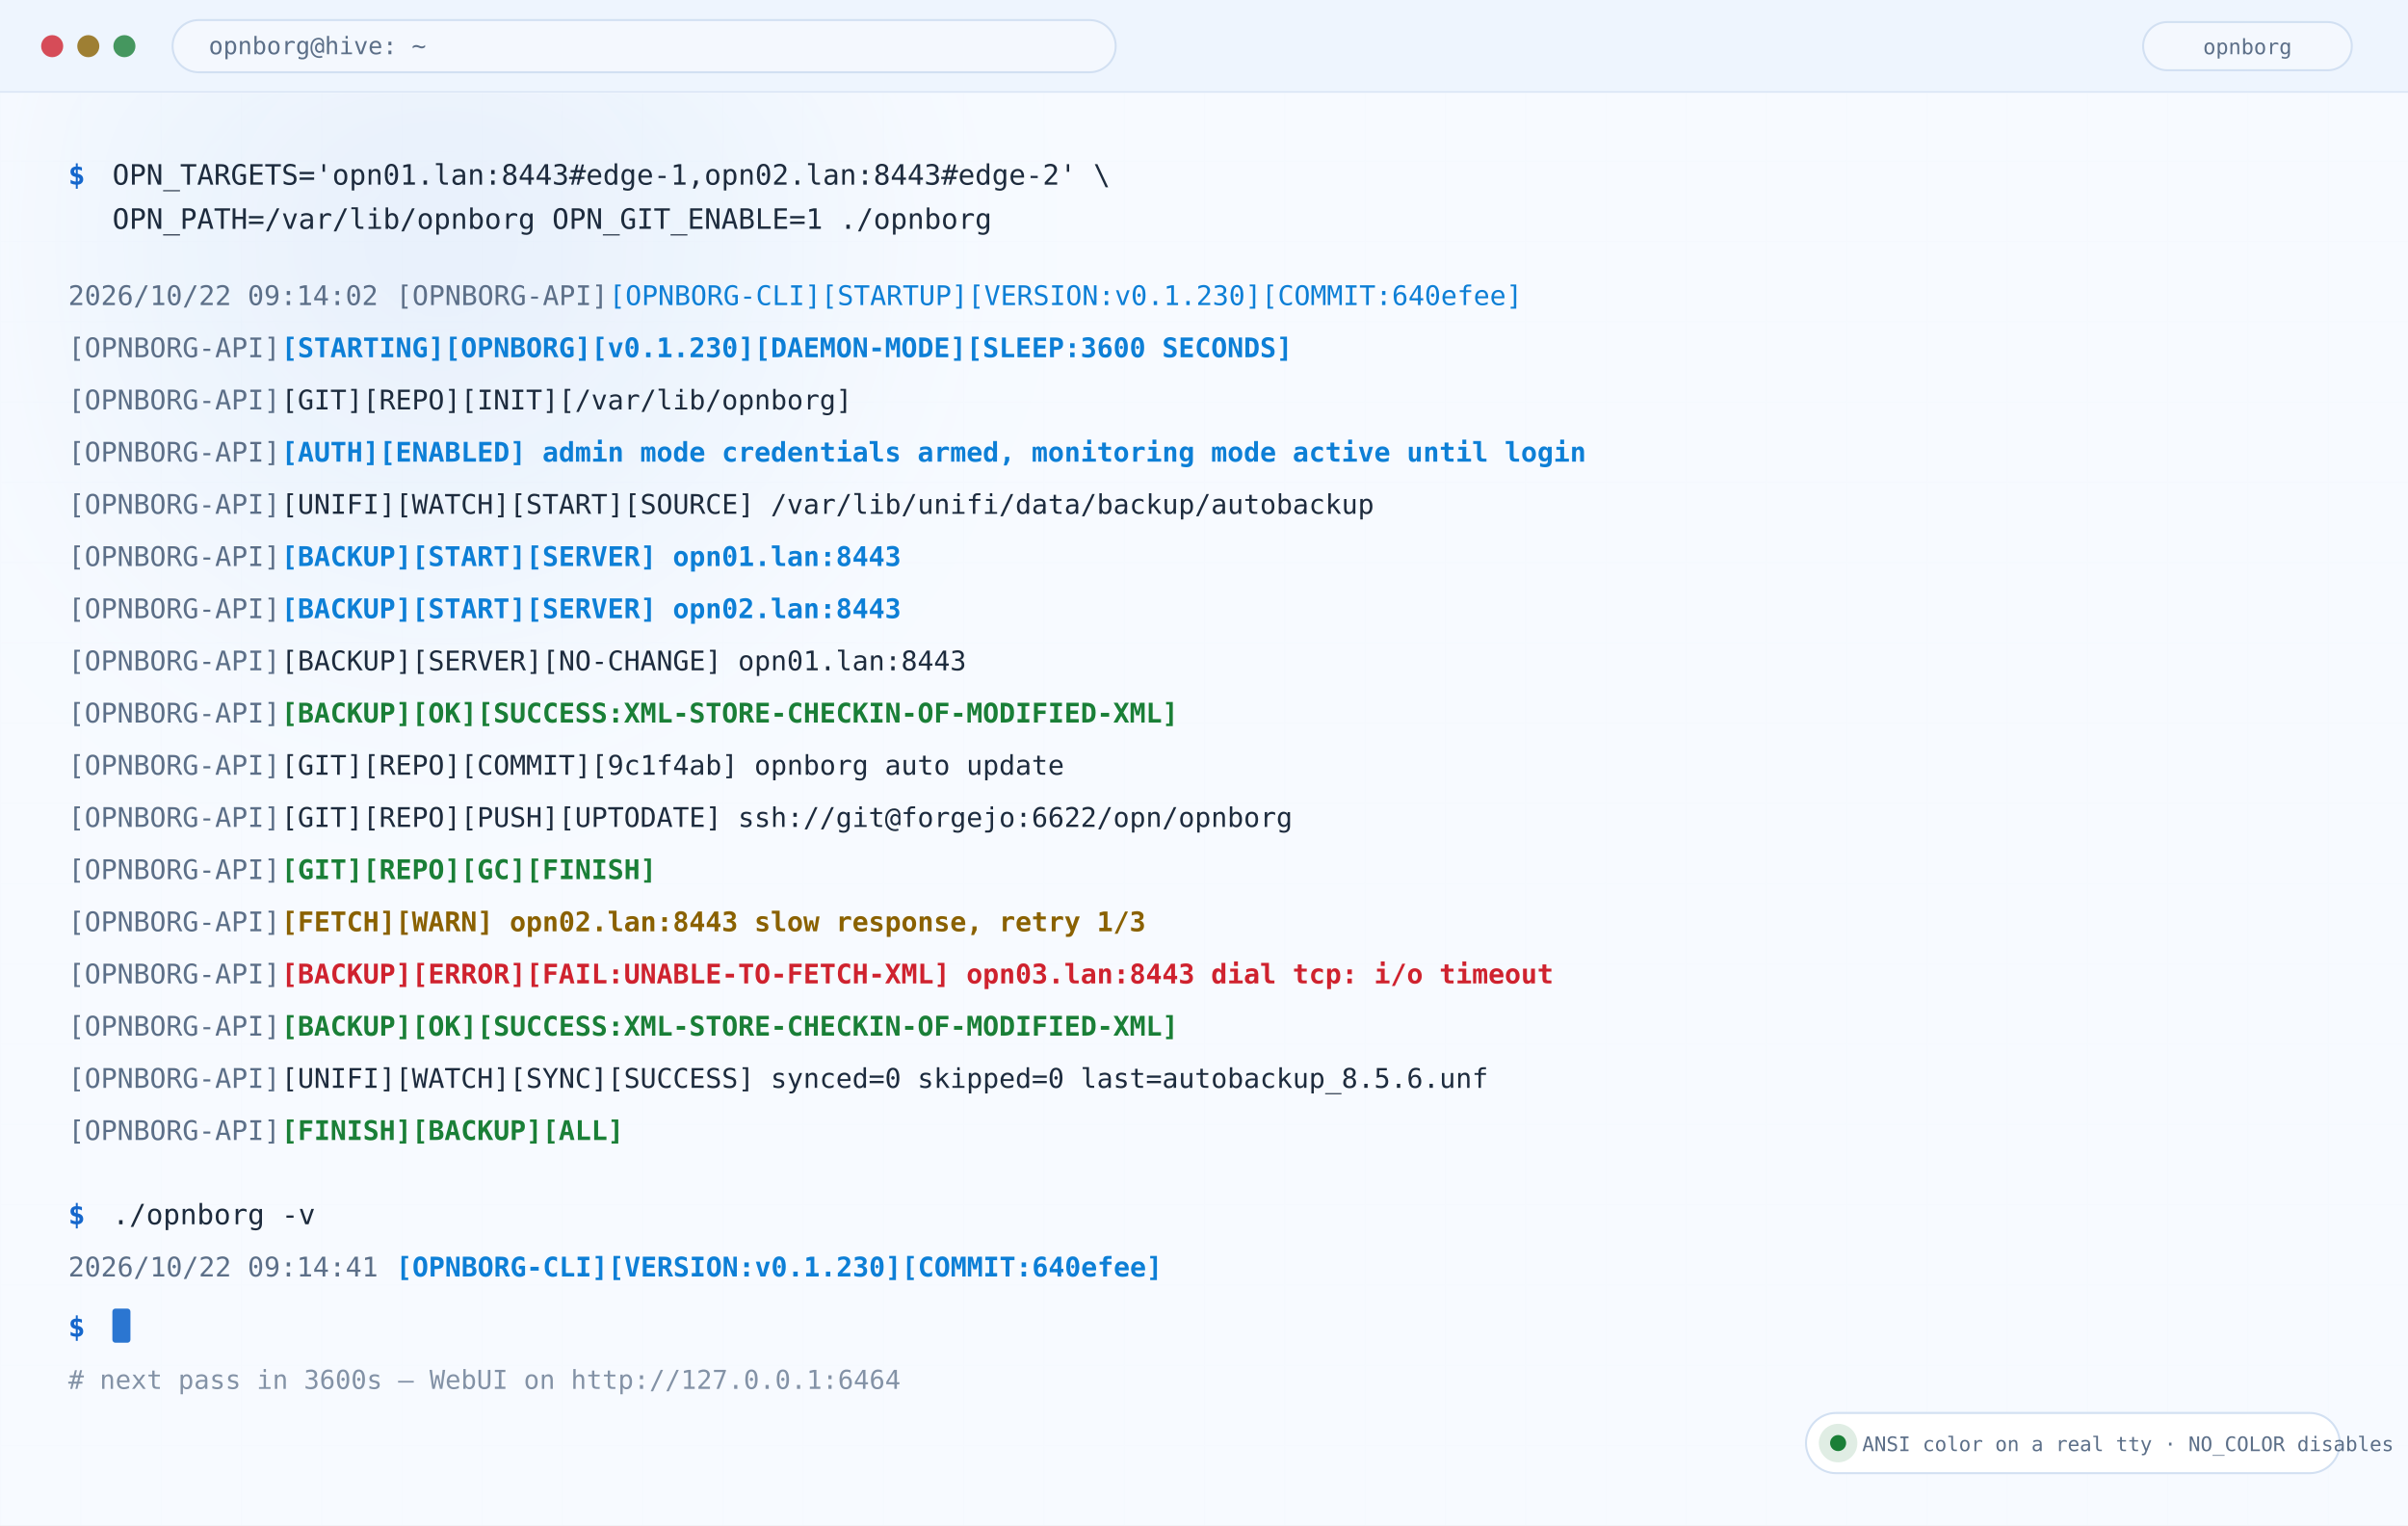
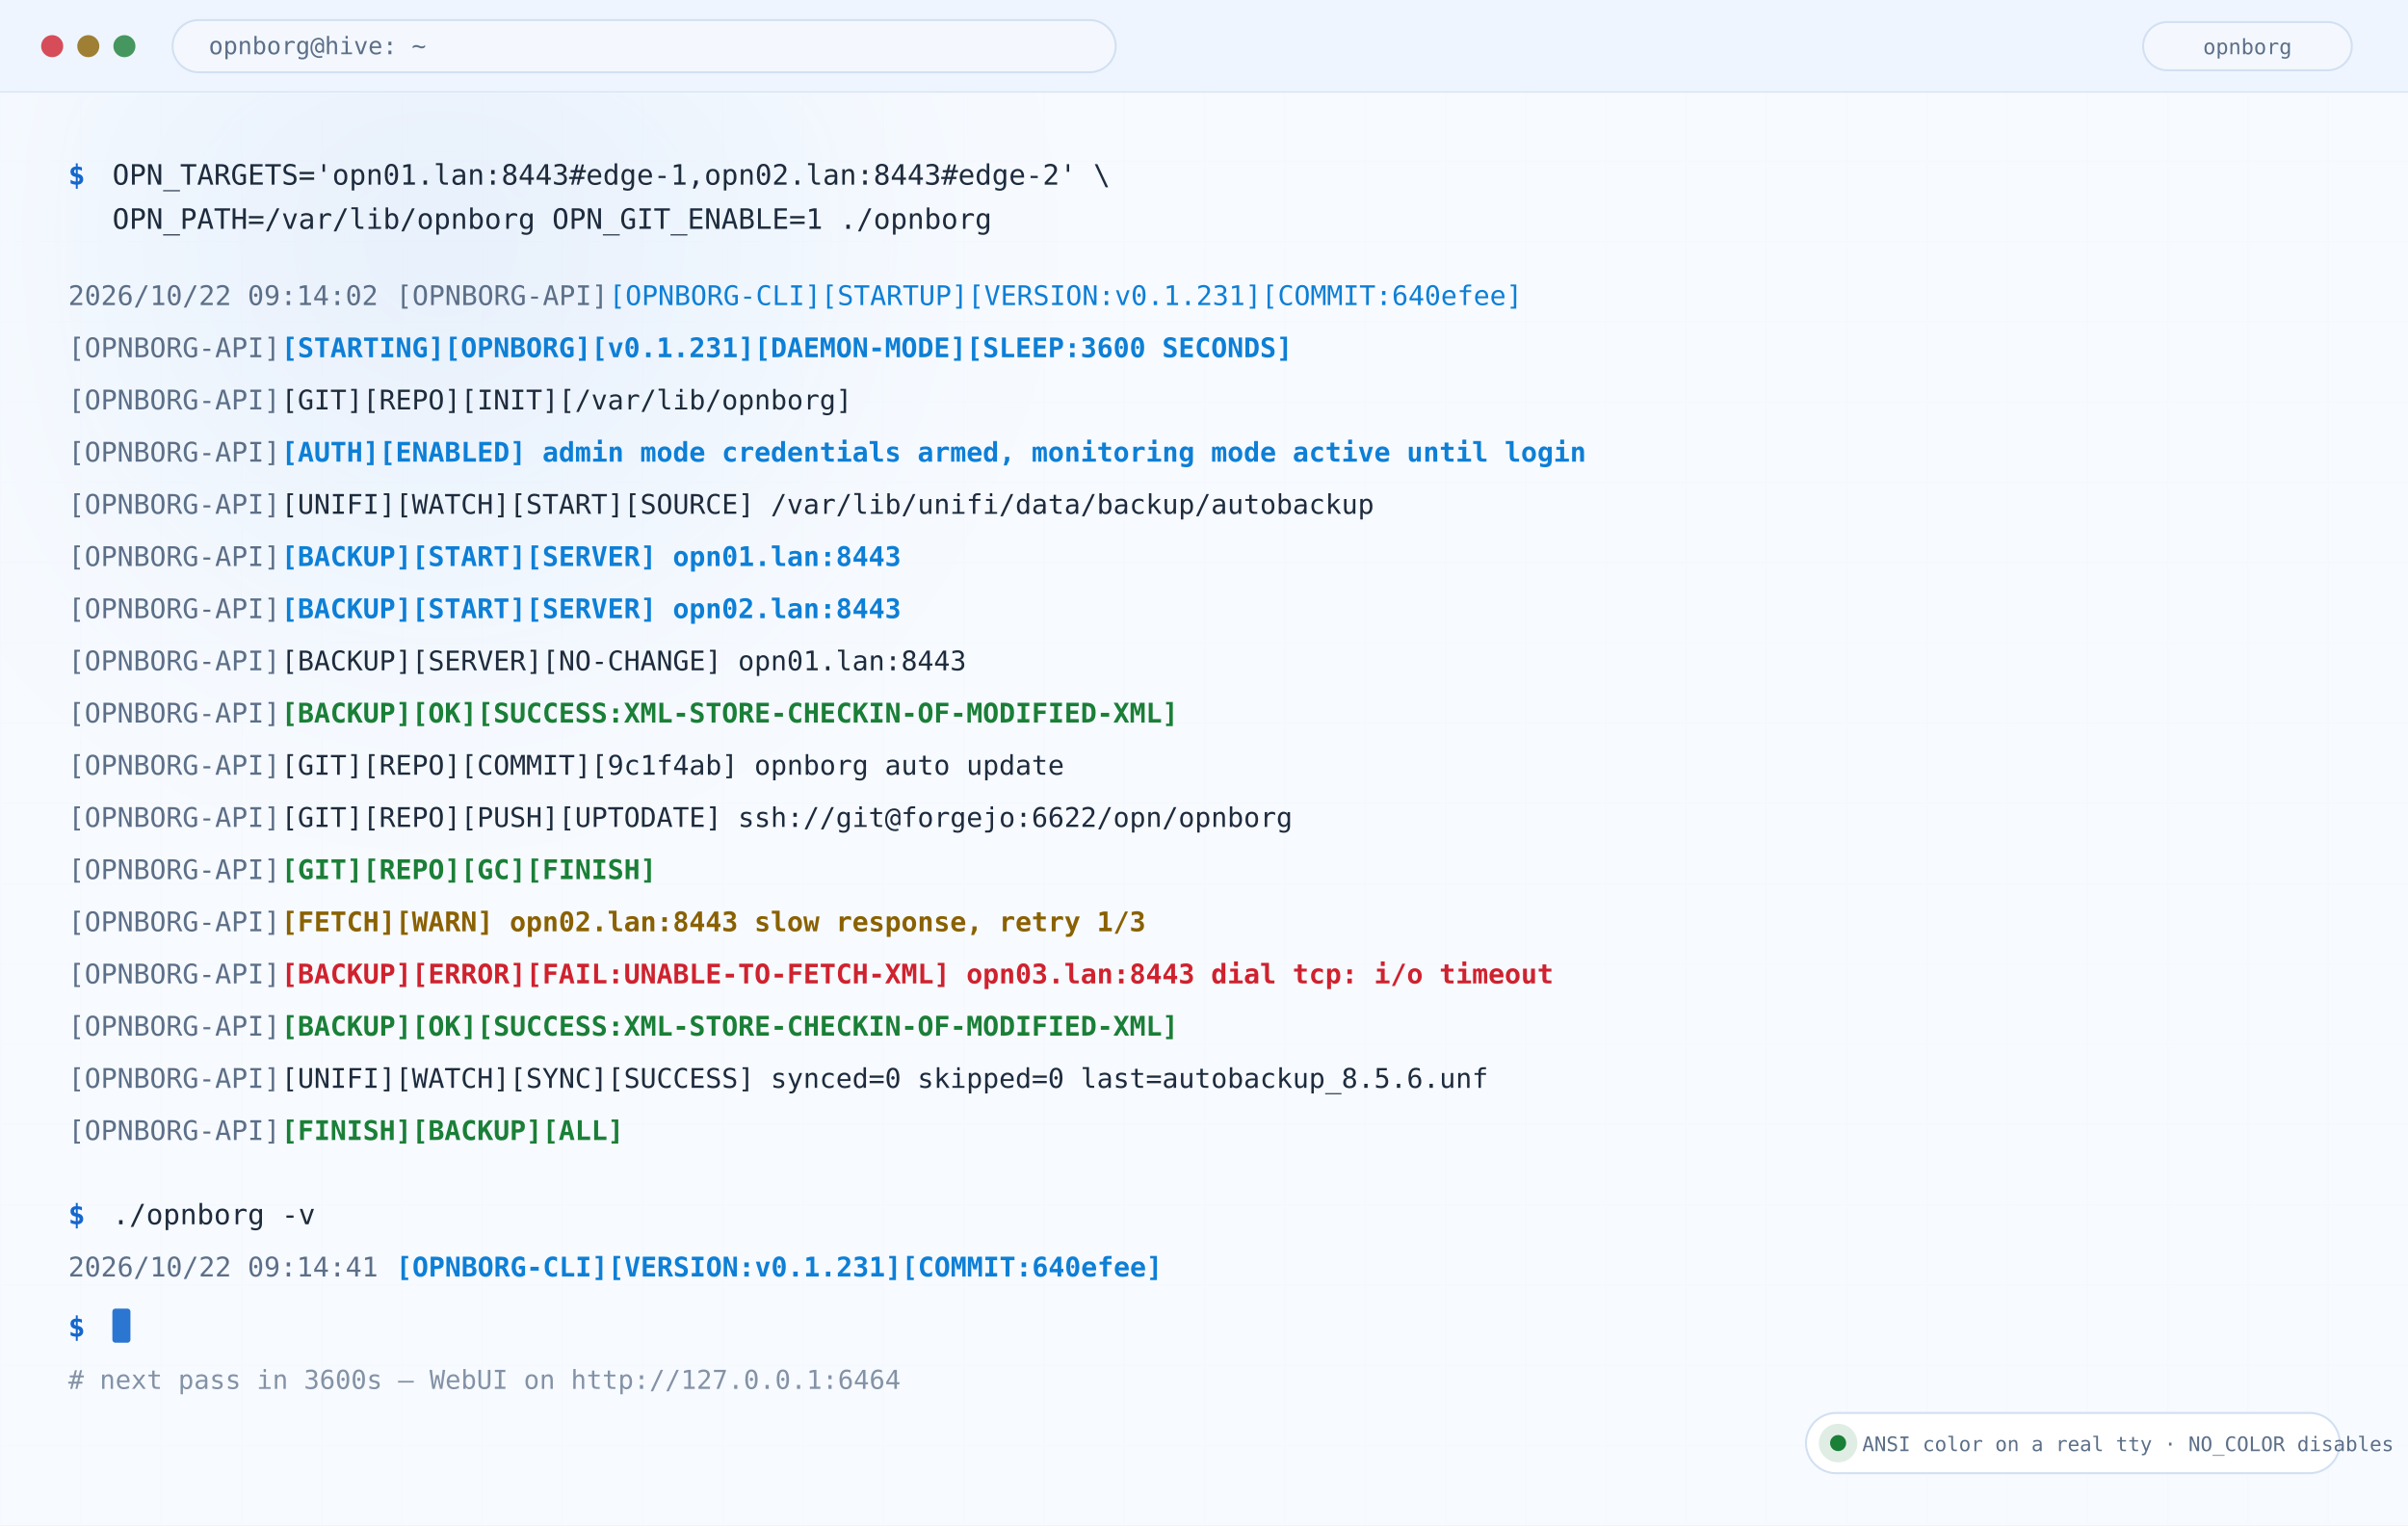
<svg xmlns="http://www.w3.org/2000/svg" width="1200" height="760" viewBox="0 0 1200 760" role="img" aria-label="OPNBORG terminal output with colored status lines">
  <defs>
    <linearGradient id="bg" x1="0" y1="0" x2="1" y2="1">
      <stop offset="0" stop-color="#f4f8fe" />
      <stop offset="0.55" stop-color="#e6effb" />
      <stop offset="1" stop-color="#f4f8fe" />
    </linearGradient>
    <linearGradient id="mark" x1="0" y1="0" x2="1" y2="0">
      <stop offset="0" stop-color="#1567cc" />
      <stop offset="0.55" stop-color="#0d7fd6" />
      <stop offset="1" stop-color="#7b46d6" />
    </linearGradient>
    <linearGradient id="okg" x1="0" y1="0" x2="1" y2="0">
      <stop offset="0" stop-color="#1a7f37" stop-opacity="0.15" />
      <stop offset="1" stop-color="#1a7f37" stop-opacity="0.85" />
    </linearGradient>
    <radialGradient id="glowA">
      <stop offset="0" stop-color="#1567cc" stop-opacity="0.42" />
      <stop offset="1" stop-color="#1567cc" stop-opacity="0" />
    </radialGradient>
    <radialGradient id="glowB">
      <stop offset="0" stop-color="#7b46d6" stop-opacity="0.34" />
      <stop offset="1" stop-color="#7b46d6" stop-opacity="0" />
    </radialGradient>
    <radialGradient id="glowC">
      <stop offset="0" stop-color="#cf3296" stop-opacity="0.26" />
      <stop offset="1" stop-color="#cf3296" stop-opacity="0" />
    </radialGradient>
    <pattern id="grid" width="40" height="40" patternUnits="userSpaceOnUse">
      <path d="M40 0H0V40" fill="none" stroke="#4a7fc4" stroke-opacity="0.07" stroke-width="1" />
    </pattern>
    <filter id="blur36" x="-40%" y="-40%" width="180%" height="180%">
      <feGaussianBlur stdDeviation="36" />
    </filter>
    <filter id="shadow" x="-20%" y="-20%" width="140%" height="140%">
      <feDropShadow dx="0" dy="6" stdDeviation="10" flood-color="#000" flood-opacity="0.12" />
    </filter>
  </defs>
  <rect width="1200" height="760" fill="#f7faff" />
  <rect width="1200" height="760" fill="url(#grid)" />
  <circle cx="220" cy="120" r="260" fill="url(#glowA)" filter="url(#blur36)" />
  <rect width="1200" height="46" fill="#eef5fe" />
  <line x1="0" y1="46" x2="1200" y2="46" stroke="#d2e0f2" />
  <circle cx="26" cy="23.0" r="5.5" fill="#cf222e" opacity="0.8" />
  <circle cx="44" cy="23.0" r="5.5" fill="#8a6100" opacity="0.8" />
  <circle cx="62" cy="23.0" r="5.5" fill="#1a7f37" opacity="0.8" />
  <rect x="86" y="10.0" width="470" height="26" rx="13" fill="#f4f8fe" stroke="#d2e0f2" />
  <text x="104.0" y="27.0" font-family="ui-monospace,SFMono-Regular,Menlo,Consolas,monospace" font-size="12" font-weight="400" fill="#5c6f88" text-anchor="start">opnborg@hive: ~</text>
  <rect x="1068" y="11.0" width="104" height="24" rx="12" fill="#f4f8fe" stroke="#d2e0f2" />
  <text x="1120.0" y="27.0" font-family="ui-monospace,SFMono-Regular,Menlo,Consolas,monospace" font-size="10.5" font-weight="400" fill="#5c6f88" text-anchor="middle">opnborg</text>
  <rect x="0" y="46" width="1200" height="714" fill="#f7faff" opacity="0.82" />
  <text x="34.0" y="92.0" font-family="ui-monospace,SFMono-Regular,Menlo,Consolas,monospace" font-size="14" font-weight="700" fill="#1567cc" text-anchor="start">$ </text>
  <text x="56.0" y="92.0" font-family="ui-monospace,SFMono-Regular,Menlo,Consolas,monospace" font-size="14" font-weight="400" fill="#1d2b3d" text-anchor="start">OPN_TARGETS='opn01.lan:8443#edge-1,opn02.lan:8443#edge-2' \</text>
  <text x="56.0" y="114.0" font-family="ui-monospace,SFMono-Regular,Menlo,Consolas,monospace" font-size="14" font-weight="400" fill="#1d2b3d" text-anchor="start">OPN_PATH=/var/lib/opnborg OPN_GIT_ENABLE=1 ./opnborg</text>
  <text x="34.0" y="152.0" font-family="ui-monospace,SFMono-Regular,Menlo,Consolas,monospace" font-size="13.5" font-weight="400" fill="#5c6f88" text-anchor="start">2026/10/22 09:14:02 </text>
  <text x="197.3" y="152.0" font-family="ui-monospace,SFMono-Regular,Menlo,Consolas,monospace" font-size="13.5" font-weight="400" fill="#5c6f88" text-anchor="start">[OPNBORG-API]</text>
-   <text x="303.5" y="152.0" font-family="ui-monospace,SFMono-Regular,Menlo,Consolas,monospace" font-size="13.5" font-weight="400" fill="#0d7fd6" text-anchor="start">[OPNBORG-CLI][STARTUP][VERSION:v0.1.230][COMMIT:640efee]</text>
+   <text x="303.5" y="152.0" font-family="ui-monospace,SFMono-Regular,Menlo,Consolas,monospace" font-size="13.5" font-weight="400" fill="#0d7fd6" text-anchor="start">[OPNBORG-CLI][STARTUP][VERSION:v0.1.231][COMMIT:640efee]</text>
  <text x="34.0" y="178.0" font-family="ui-monospace,SFMono-Regular,Menlo,Consolas,monospace" font-size="13.5" font-weight="400" fill="#5c6f88" text-anchor="start">[OPNBORG-API]</text>
-   <text x="140.2" y="178.0" font-family="ui-monospace,SFMono-Regular,Menlo,Consolas,monospace" font-size="13.5" font-weight="700" fill="#0d7fd6" text-anchor="start">[STARTING][OPNBORG][v0.1.230][DAEMON-MODE][SLEEP:3600 SECONDS]</text>
+   <text x="140.2" y="178.0" font-family="ui-monospace,SFMono-Regular,Menlo,Consolas,monospace" font-size="13.5" font-weight="700" fill="#0d7fd6" text-anchor="start">[STARTING][OPNBORG][v0.1.231][DAEMON-MODE][SLEEP:3600 SECONDS]</text>
  <text x="34.0" y="204.0" font-family="ui-monospace,SFMono-Regular,Menlo,Consolas,monospace" font-size="13.5" font-weight="400" fill="#5c6f88" text-anchor="start">[OPNBORG-API]</text>
  <text x="140.2" y="204.0" font-family="ui-monospace,SFMono-Regular,Menlo,Consolas,monospace" font-size="13.5" font-weight="400" fill="#1d2b3d" text-anchor="start">[GIT][REPO][INIT][/var/lib/opnborg]</text>
  <text x="34.0" y="230.0" font-family="ui-monospace,SFMono-Regular,Menlo,Consolas,monospace" font-size="13.5" font-weight="400" fill="#5c6f88" text-anchor="start">[OPNBORG-API]</text>
  <text x="140.2" y="230.0" font-family="ui-monospace,SFMono-Regular,Menlo,Consolas,monospace" font-size="13.5" font-weight="700" fill="#0d7fd6" text-anchor="start">[AUTH][ENABLED] admin mode credentials armed, monitoring mode active until login</text>
  <text x="34.0" y="256.0" font-family="ui-monospace,SFMono-Regular,Menlo,Consolas,monospace" font-size="13.5" font-weight="400" fill="#5c6f88" text-anchor="start">[OPNBORG-API]</text>
  <text x="140.2" y="256.0" font-family="ui-monospace,SFMono-Regular,Menlo,Consolas,monospace" font-size="13.5" font-weight="400" fill="#1d2b3d" text-anchor="start">[UNIFI][WATCH][START][SOURCE] /var/lib/unifi/data/backup/autobackup</text>
  <text x="34.0" y="282.0" font-family="ui-monospace,SFMono-Regular,Menlo,Consolas,monospace" font-size="13.5" font-weight="400" fill="#5c6f88" text-anchor="start">[OPNBORG-API]</text>
  <text x="140.2" y="282.0" font-family="ui-monospace,SFMono-Regular,Menlo,Consolas,monospace" font-size="13.5" font-weight="700" fill="#0d7fd6" text-anchor="start">[BACKUP][START][SERVER] opn01.lan:8443</text>
  <text x="34.0" y="308.0" font-family="ui-monospace,SFMono-Regular,Menlo,Consolas,monospace" font-size="13.5" font-weight="400" fill="#5c6f88" text-anchor="start">[OPNBORG-API]</text>
  <text x="140.2" y="308.0" font-family="ui-monospace,SFMono-Regular,Menlo,Consolas,monospace" font-size="13.5" font-weight="700" fill="#0d7fd6" text-anchor="start">[BACKUP][START][SERVER] opn02.lan:8443</text>
  <text x="34.0" y="334.0" font-family="ui-monospace,SFMono-Regular,Menlo,Consolas,monospace" font-size="13.5" font-weight="400" fill="#5c6f88" text-anchor="start">[OPNBORG-API]</text>
  <text x="140.2" y="334.0" font-family="ui-monospace,SFMono-Regular,Menlo,Consolas,monospace" font-size="13.5" font-weight="400" fill="#1d2b3d" text-anchor="start">[BACKUP][SERVER][NO-CHANGE] opn01.lan:8443</text>
  <text x="34.0" y="360.0" font-family="ui-monospace,SFMono-Regular,Menlo,Consolas,monospace" font-size="13.5" font-weight="400" fill="#5c6f88" text-anchor="start">[OPNBORG-API]</text>
  <text x="140.2" y="360.0" font-family="ui-monospace,SFMono-Regular,Menlo,Consolas,monospace" font-size="13.5" font-weight="700" fill="#1a7f37" text-anchor="start">[BACKUP][OK][SUCCESS:XML-STORE-CHECKIN-OF-MODIFIED-XML]</text>
  <text x="34.0" y="386.0" font-family="ui-monospace,SFMono-Regular,Menlo,Consolas,monospace" font-size="13.5" font-weight="400" fill="#5c6f88" text-anchor="start">[OPNBORG-API]</text>
  <text x="140.2" y="386.0" font-family="ui-monospace,SFMono-Regular,Menlo,Consolas,monospace" font-size="13.5" font-weight="400" fill="#1d2b3d" text-anchor="start">[GIT][REPO][COMMIT][9c1f4ab] opnborg auto update</text>
  <text x="34.0" y="412.0" font-family="ui-monospace,SFMono-Regular,Menlo,Consolas,monospace" font-size="13.5" font-weight="400" fill="#5c6f88" text-anchor="start">[OPNBORG-API]</text>
  <text x="140.2" y="412.0" font-family="ui-monospace,SFMono-Regular,Menlo,Consolas,monospace" font-size="13.5" font-weight="400" fill="#1d2b3d" text-anchor="start">[GIT][REPO][PUSH][UPTODATE] ssh://git@forgejo:6622/opn/opnborg</text>
  <text x="34.0" y="438.0" font-family="ui-monospace,SFMono-Regular,Menlo,Consolas,monospace" font-size="13.5" font-weight="400" fill="#5c6f88" text-anchor="start">[OPNBORG-API]</text>
  <text x="140.2" y="438.0" font-family="ui-monospace,SFMono-Regular,Menlo,Consolas,monospace" font-size="13.5" font-weight="700" fill="#1a7f37" text-anchor="start">[GIT][REPO][GC][FINISH]</text>
  <text x="34.0" y="464.0" font-family="ui-monospace,SFMono-Regular,Menlo,Consolas,monospace" font-size="13.5" font-weight="400" fill="#5c6f88" text-anchor="start">[OPNBORG-API]</text>
  <text x="140.2" y="464.0" font-family="ui-monospace,SFMono-Regular,Menlo,Consolas,monospace" font-size="13.5" font-weight="700" fill="#8a6100" text-anchor="start">[FETCH][WARN] opn02.lan:8443 slow response, retry 1/3</text>
  <text x="34.0" y="490.0" font-family="ui-monospace,SFMono-Regular,Menlo,Consolas,monospace" font-size="13.5" font-weight="400" fill="#5c6f88" text-anchor="start">[OPNBORG-API]</text>
  <text x="140.2" y="490.0" font-family="ui-monospace,SFMono-Regular,Menlo,Consolas,monospace" font-size="13.5" font-weight="700" fill="#cf222e" text-anchor="start">[BACKUP][ERROR][FAIL:UNABLE-TO-FETCH-XML] opn03.lan:8443 dial tcp: i/o timeout</text>
  <text x="34.0" y="516.0" font-family="ui-monospace,SFMono-Regular,Menlo,Consolas,monospace" font-size="13.5" font-weight="400" fill="#5c6f88" text-anchor="start">[OPNBORG-API]</text>
  <text x="140.2" y="516.0" font-family="ui-monospace,SFMono-Regular,Menlo,Consolas,monospace" font-size="13.5" font-weight="700" fill="#1a7f37" text-anchor="start">[BACKUP][OK][SUCCESS:XML-STORE-CHECKIN-OF-MODIFIED-XML]</text>
  <text x="34.0" y="542.0" font-family="ui-monospace,SFMono-Regular,Menlo,Consolas,monospace" font-size="13.5" font-weight="400" fill="#5c6f88" text-anchor="start">[OPNBORG-API]</text>
  <text x="140.2" y="542.0" font-family="ui-monospace,SFMono-Regular,Menlo,Consolas,monospace" font-size="13.5" font-weight="400" fill="#1d2b3d" text-anchor="start">[UNIFI][WATCH][SYNC][SUCCESS] synced=0 skipped=0 last=autobackup_8.5.6.unf</text>
  <text x="34.0" y="568.0" font-family="ui-monospace,SFMono-Regular,Menlo,Consolas,monospace" font-size="13.5" font-weight="400" fill="#5c6f88" text-anchor="start">[OPNBORG-API]</text>
  <text x="140.2" y="568.0" font-family="ui-monospace,SFMono-Regular,Menlo,Consolas,monospace" font-size="13.5" font-weight="700" fill="#1a7f37" text-anchor="start">[FINISH][BACKUP][ALL]</text>
  <text x="34.0" y="610.0" font-family="ui-monospace,SFMono-Regular,Menlo,Consolas,monospace" font-size="14" font-weight="700" fill="#1567cc" text-anchor="start">$ </text>
  <text x="56.0" y="610.0" font-family="ui-monospace,SFMono-Regular,Menlo,Consolas,monospace" font-size="14" font-weight="400" fill="#1d2b3d" text-anchor="start">./opnborg -v</text>
  <text x="34.0" y="636.0" font-family="ui-monospace,SFMono-Regular,Menlo,Consolas,monospace" font-size="13.5" font-weight="400" fill="#5c6f88" text-anchor="start">2026/10/22 09:14:41 </text>
-   <text x="197.3" y="636.0" font-family="ui-monospace,SFMono-Regular,Menlo,Consolas,monospace" font-size="13.5" font-weight="700" fill="#0d7fd6" text-anchor="start">[OPNBORG-CLI][VERSION:v0.1.230][COMMIT:640efee]</text>
+   <text x="197.3" y="636.0" font-family="ui-monospace,SFMono-Regular,Menlo,Consolas,monospace" font-size="13.5" font-weight="700" fill="#0d7fd6" text-anchor="start">[OPNBORG-CLI][VERSION:v0.1.231][COMMIT:640efee]</text>
  <text x="34.0" y="666.0" font-family="ui-monospace,SFMono-Regular,Menlo,Consolas,monospace" font-size="14" font-weight="700" fill="#1567cc" text-anchor="start">$ </text>
  <rect x="56" y="652" width="9" height="17" rx="1.5" fill="#1567cc" opacity="0.9" />
  <text x="34.0" y="692.0" font-family="ui-monospace,SFMono-Regular,Menlo,Consolas,monospace" font-size="13" font-weight="400" fill="#5c6f88" text-anchor="start" opacity="0.75"># next pass in 3600s — WebUI on http://127.0.0.1:6464</text>
  <rect x="900" y="704" width="266" height="30" rx="15" fill="#ffffff" stroke="#d2e0f2" />
  <circle cx="916" cy="719" r="9.6" fill="#1a7f37" opacity="0.14" />
  <circle cx="916" cy="719" r="4" fill="#1a7f37" />
  <text x="928.0" y="723.0" font-family="ui-monospace,SFMono-Regular,Menlo,Consolas,monospace" font-size="10" font-weight="400" fill="#5c6f88" text-anchor="start">ANSI color on a real tty · NO_COLOR disables</text>
</svg>
